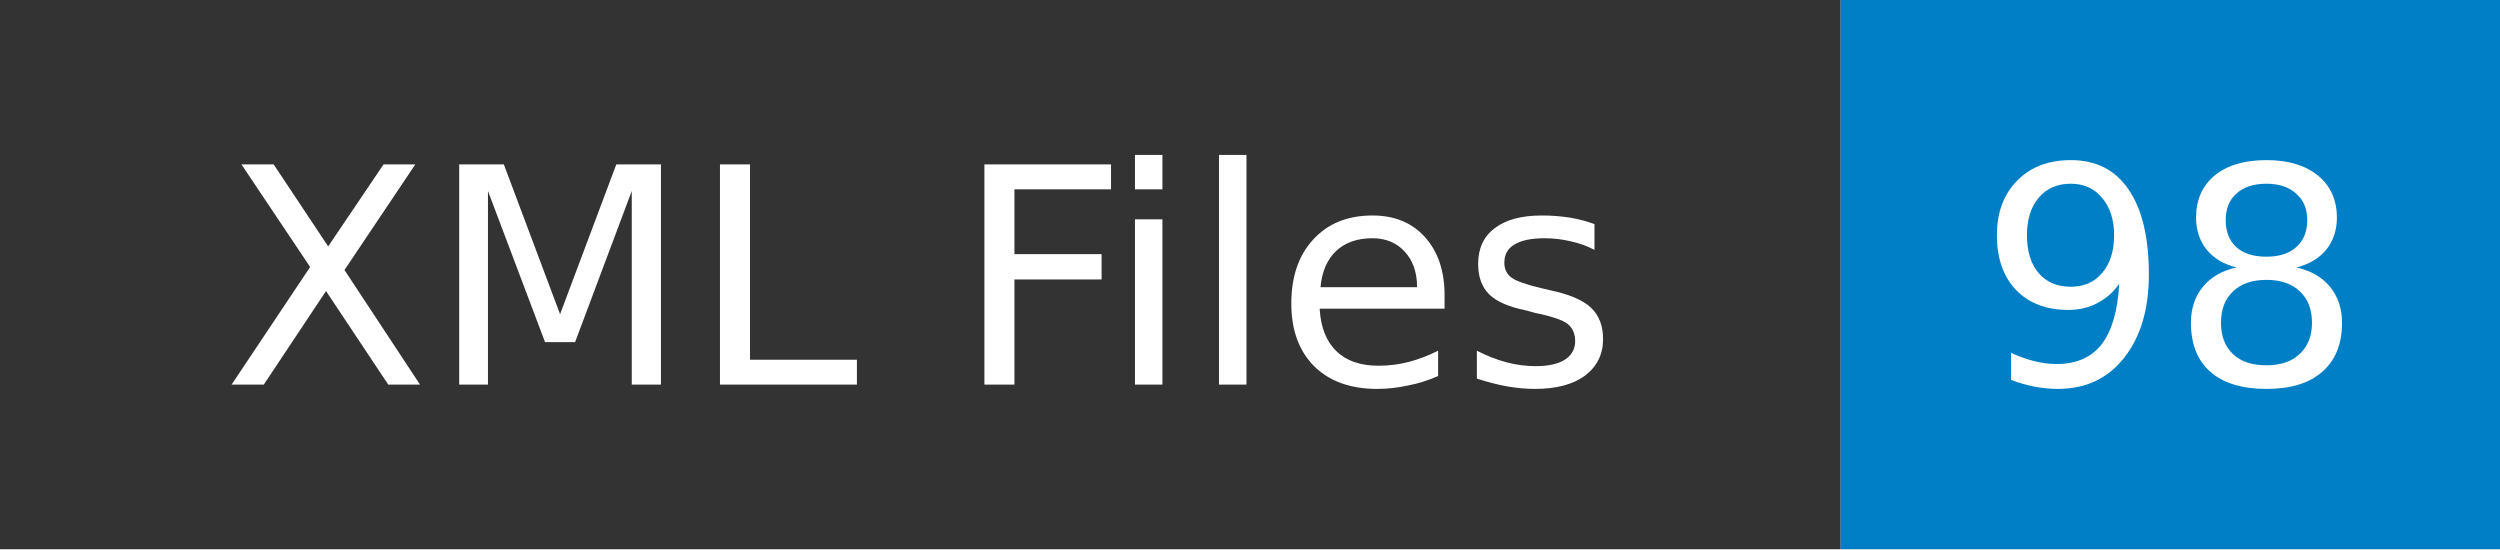
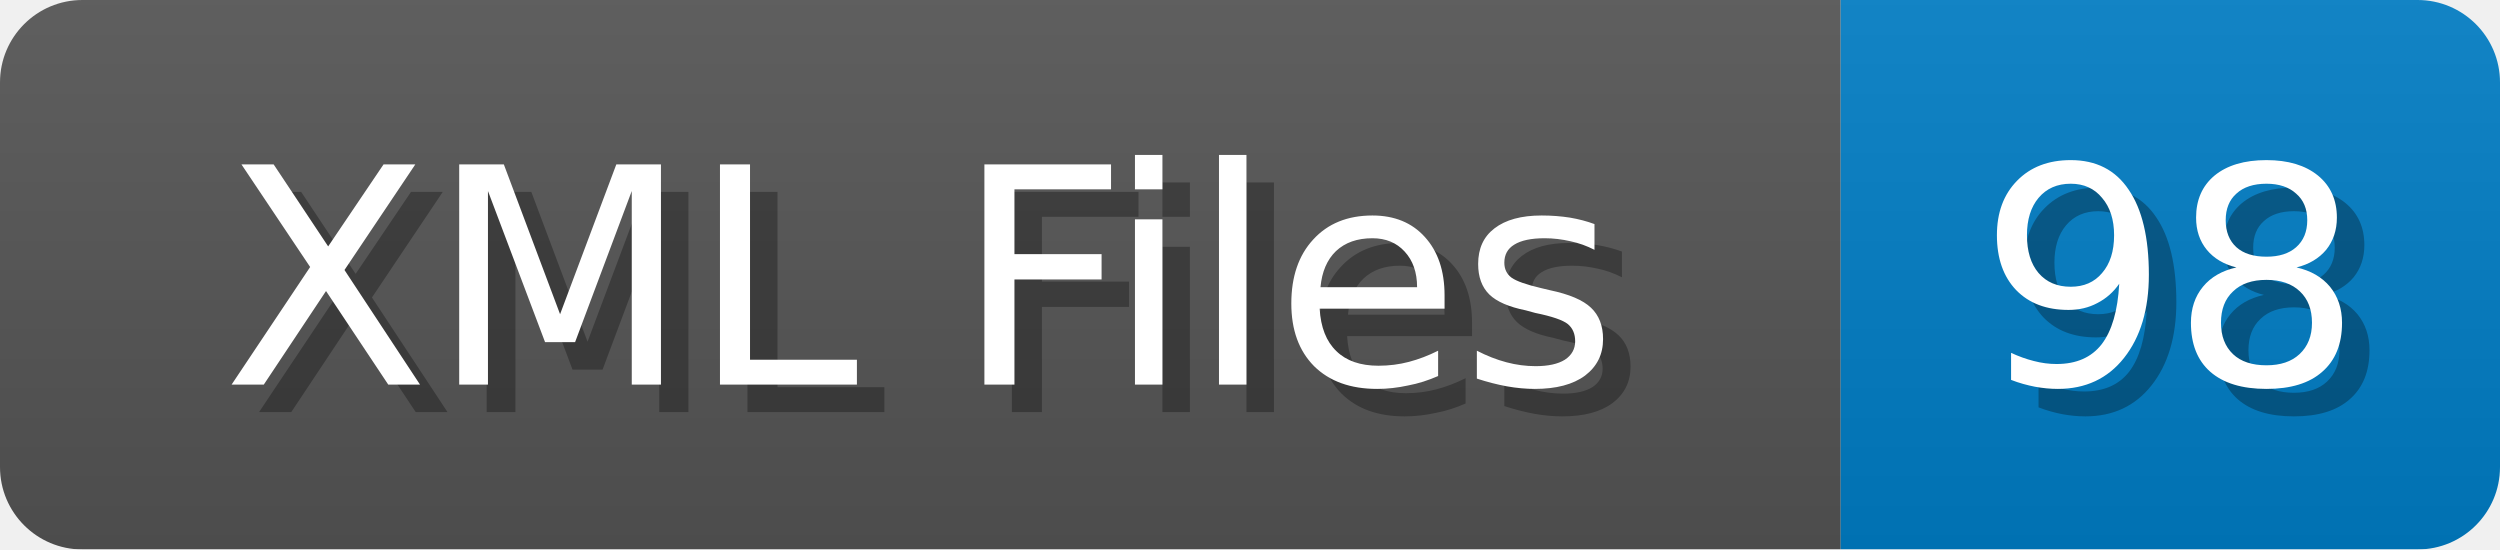
- <svg xmlns="http://www.w3.org/2000/svg" width="91" height="20" role="img" aria-label="XML Files: 98">
+ <svg xmlns="http://www.w3.org/2000/svg" width="91" height="20">
+   <linearGradient id="b" x2="0" y2="100%">
+     <stop offset="0" stop-color="#bbb" stop-opacity=".1" />
+     <stop offset="1" stop-opacity=".1" />
+   </linearGradient>
  <mask id="anybadge_1">
-     <rect width="91" height="20" fill="#fff" />
+     <rect width="91" height="20" rx="3" fill="#fff" />
  </mask>
  <g mask="url(#anybadge_1)">
-     <path fill="#333" d="M0 0h67v20H0z" />
+     <path fill="#555" d="M0 0h67v20H0z" />
    <path fill="#007ec6" d="M67 0h24v20H67z" />
+     <path fill="url(#b)" d="M0 0h91v20H0z" />
  </g>
  <g fill="#fff" text-anchor="middle" font-family="DejaVu Sans,Verdana,Geneva,sans-serif" font-size="11">
+     <text x="34.5" y="15" fill="#010101" fill-opacity=".3">XML Files</text>
    <text x="33.5" y="14">XML Files</text>
  </g>
  <g fill="#fff" text-anchor="middle" font-family="DejaVu Sans,Verdana,Geneva,sans-serif" font-size="11">
+     <text x="80.0" y="15" fill="#010101" fill-opacity=".3">98</text>
    <text x="79.0" y="14">98</text>
  </g>
</svg>
